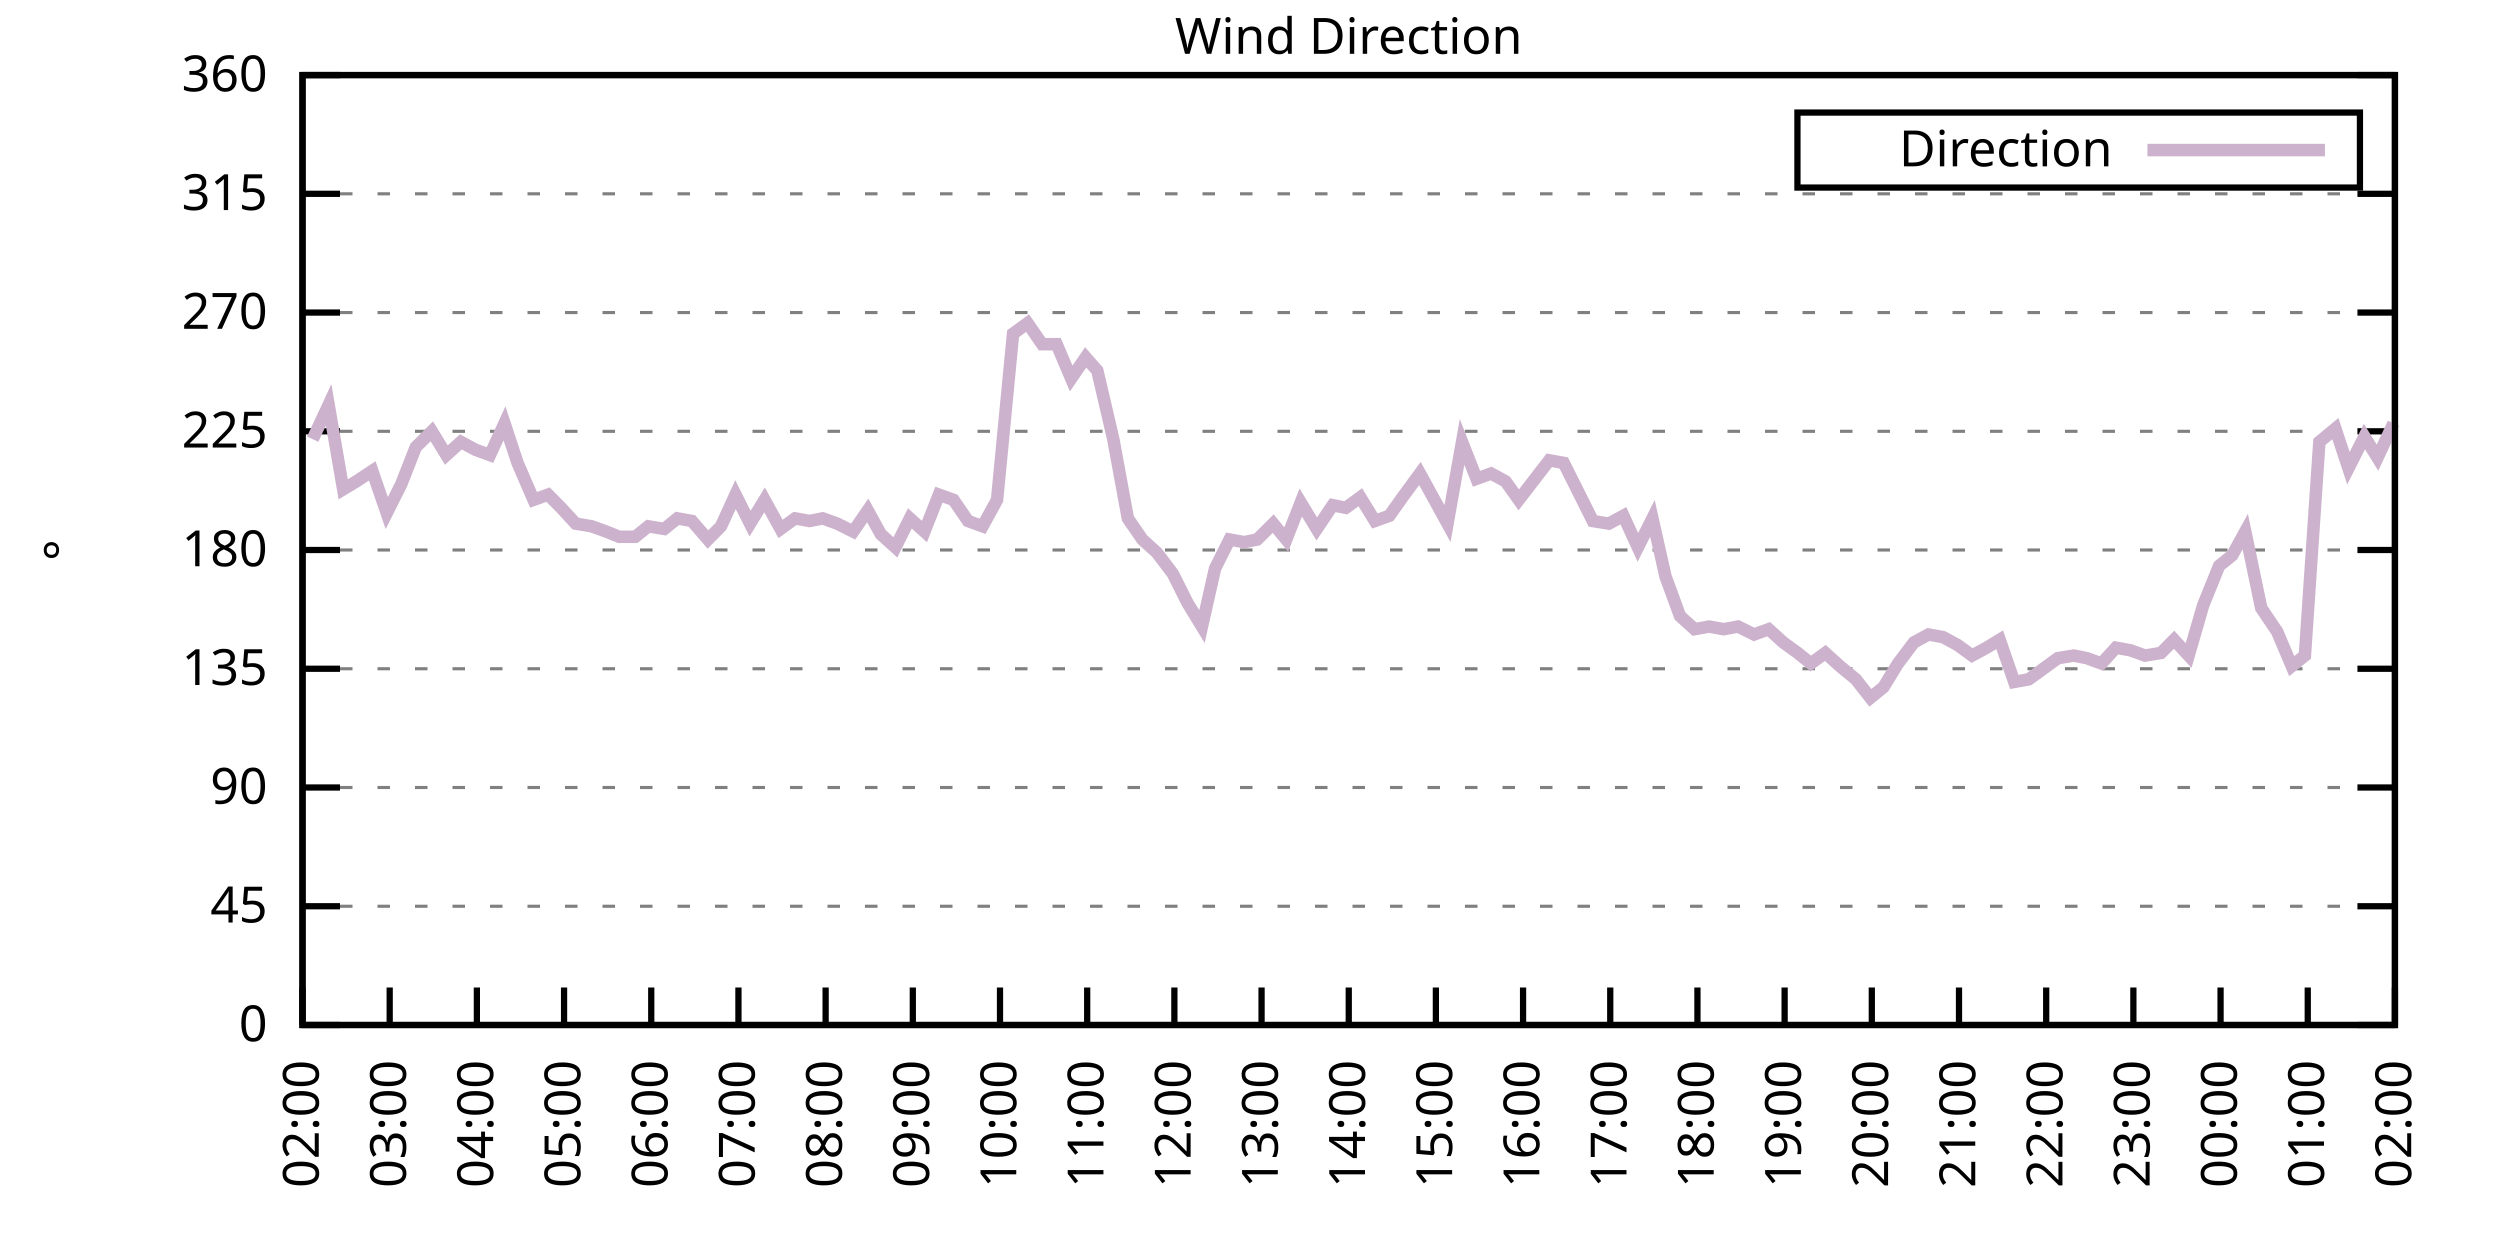
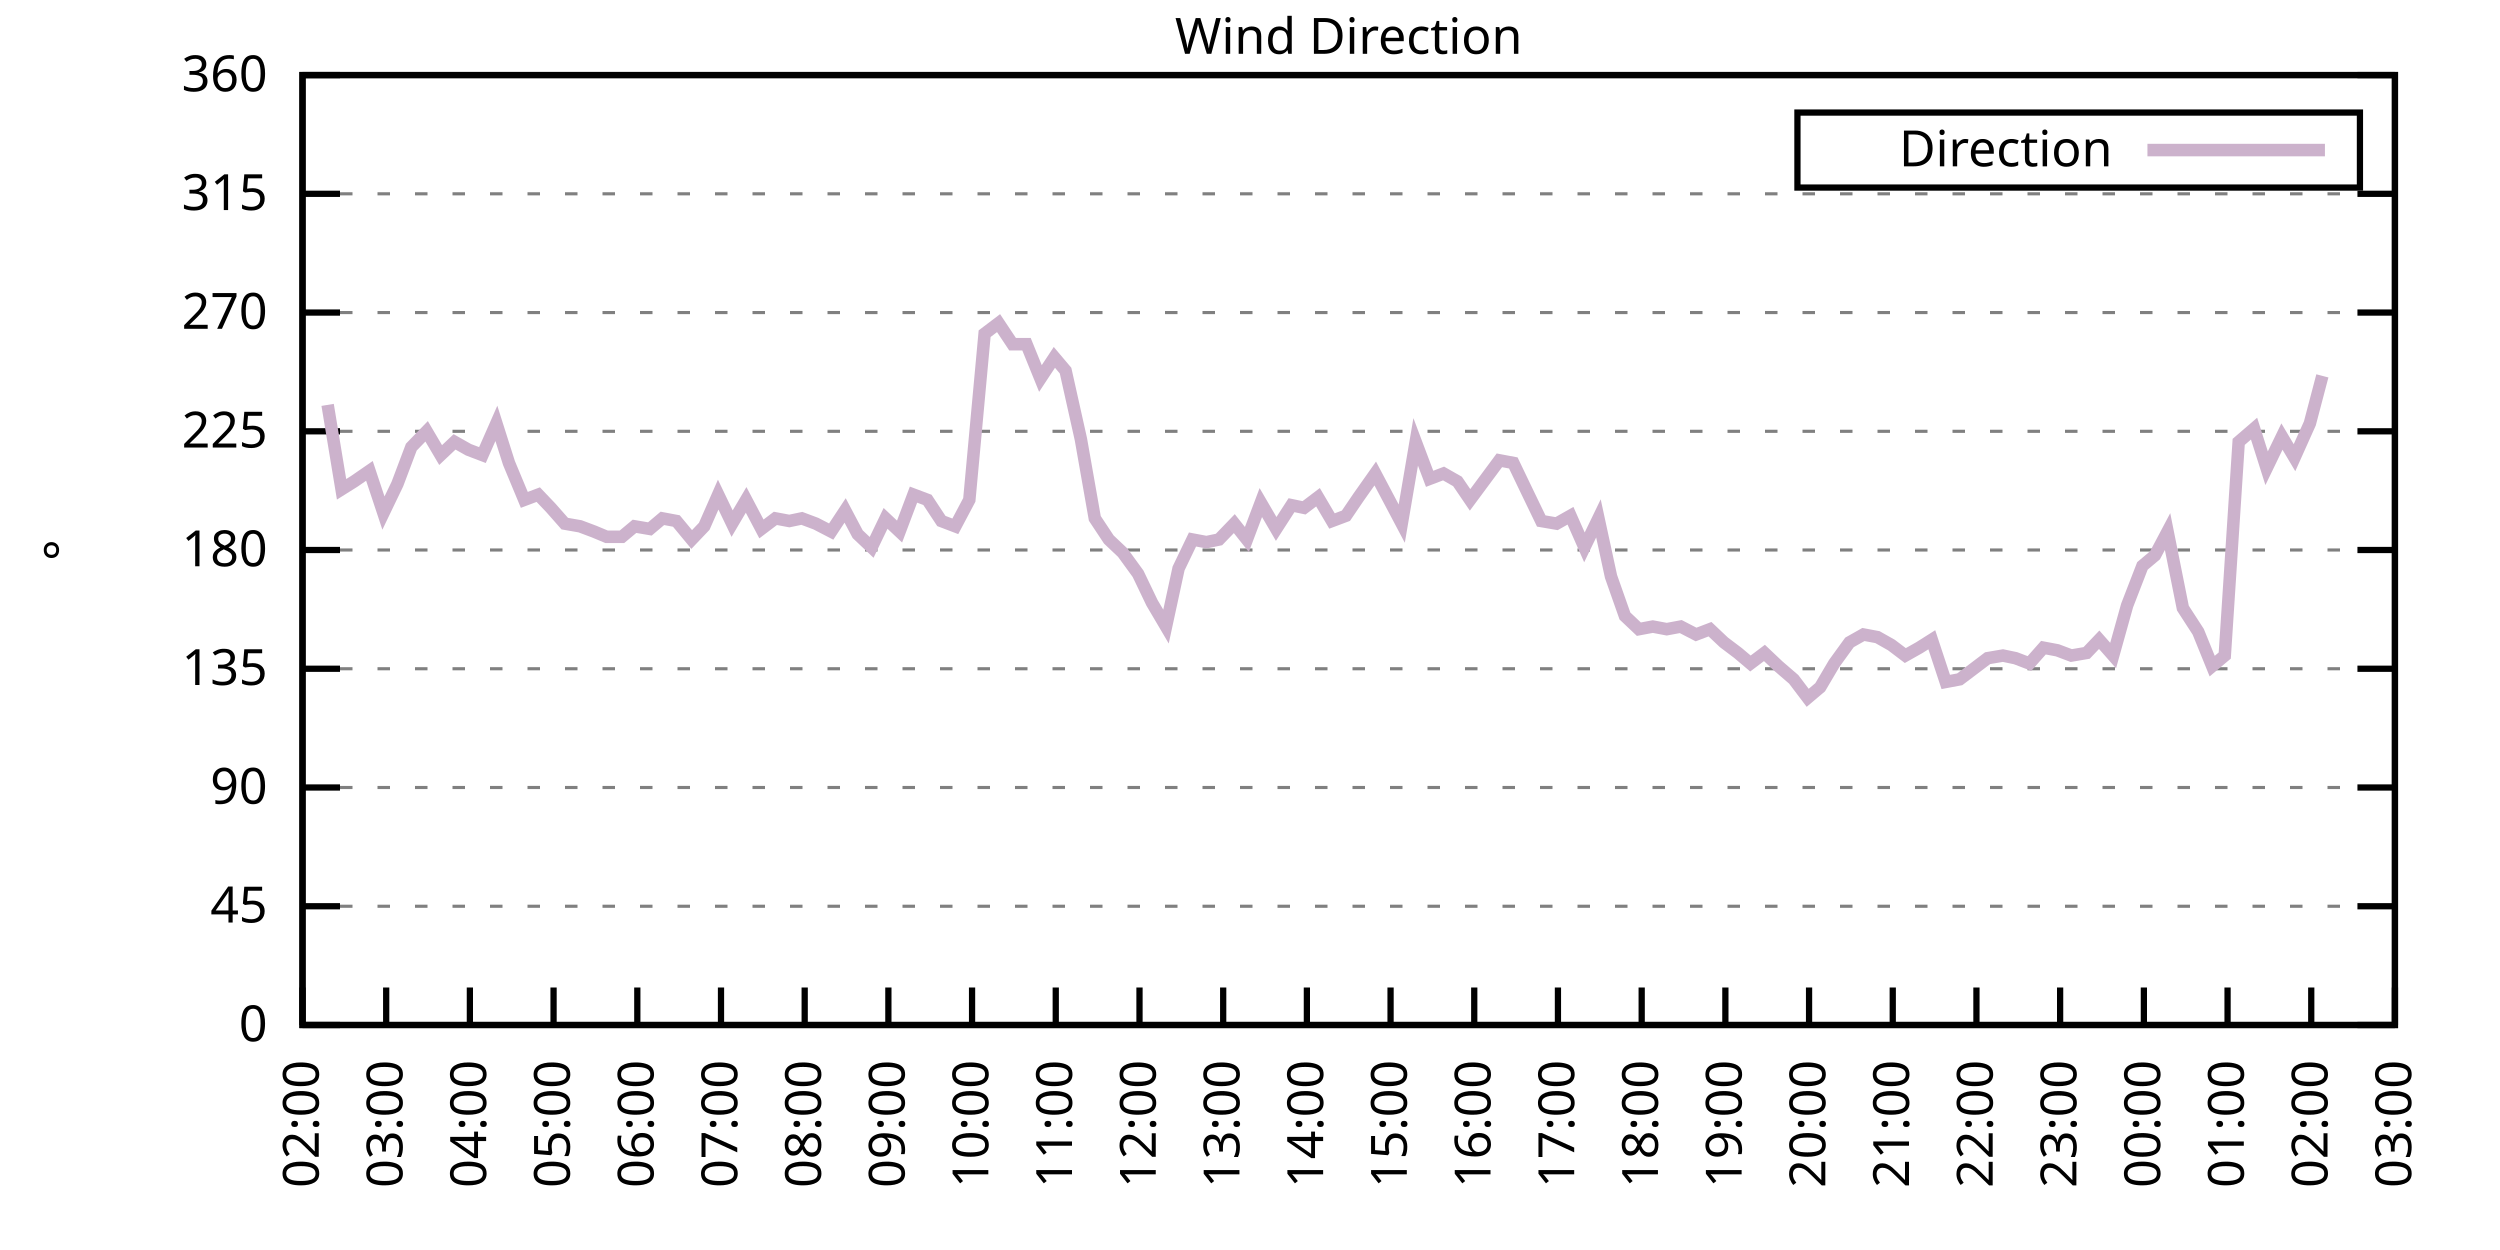
<svg xmlns="http://www.w3.org/2000/svg" xmlns:xlink="http://www.w3.org/1999/xlink" width="400" height="200" viewBox="0 0 400 200">
  <g id="gnuplot_canvas">
    <rect x="0" y="0" width="400" height="200" fill="none" />
    <defs>
      <circle id="gpDot" r="0.5" stroke-width="0.5" stroke="currentColor" />
      <path id="gpPt0" stroke-width="0.333" stroke="currentColor" d="M-1,0 h2 M0,-1 v2" />
      <path id="gpPt1" stroke-width="0.333" stroke="currentColor" d="M-1,-1 L1,1 M1,-1 L-1,1" />
      <path id="gpPt2" stroke-width="0.333" stroke="currentColor" d="M-1,0 L1,0 M0,-1 L0,1 M-1,-1 L1,1 M-1,1 L1,-1" />
      <rect id="gpPt3" stroke-width="0.333" stroke="currentColor" x="-1" y="-1" width="2" height="2" />
      <rect id="gpPt4" stroke-width="0.333" stroke="currentColor" fill="currentColor" x="-1" y="-1" width="2" height="2" />
      <circle id="gpPt5" stroke-width="0.333" stroke="currentColor" cx="0" cy="0" r="1" />
      <use xlink:href="#gpPt5" id="gpPt6" fill="currentColor" stroke="none" />
      <path id="gpPt7" stroke-width="0.333" stroke="currentColor" d="M0,-1.33 L-1.33,0.67 L1.33,0.67 z" />
      <use xlink:href="#gpPt7" id="gpPt8" fill="currentColor" stroke="none" />
      <use xlink:href="#gpPt7" id="gpPt9" stroke="currentColor" transform="rotate(180)" />
      <use xlink:href="#gpPt9" id="gpPt10" fill="currentColor" stroke="none" />
      <use xlink:href="#gpPt3" id="gpPt11" stroke="currentColor" transform="rotate(45)" />
      <use xlink:href="#gpPt11" id="gpPt12" fill="currentColor" stroke="none" />
      <path id="gpPt13" stroke-width="0.333" stroke="currentColor" d="M0,1.330 L1.265,0.411 L0.782,-1.067 L-0.782,-1.076 L-1.265,0.411 z" />
      <use xlink:href="#gpPt13" id="gpPt14" fill="currentColor" stroke="none" />
      <filter id="textbox" filterUnits="objectBoundingBox" x="0" y="0" height="1" width="1">
        <feFlood flood-color="white" flood-opacity="1" result="bgnd" />
        <feComposite in="SourceGraphic" in2="bgnd" operator="atop" />
      </filter>
      <filter id="greybox" filterUnits="objectBoundingBox" x="0" y="0" height="1" width="1">
        <feFlood flood-color="lightgrey" flood-opacity="1" result="grey" />
        <feComposite in="SourceGraphic" in2="grey" operator="atop" />
      </filter>
    </defs>
    <g fill="none" color="white" stroke="currentColor" stroke-width="1.00" stroke-linecap="butt" stroke-linejoin="miter">
</g>
    <g fill="none" color="black" stroke="currentColor" stroke-width="1.00" stroke-linecap="butt" stroke-linejoin="miter">
      <g stroke="none" shape-rendering="crispEdges">
        <polygon fill="rgb(255, 255, 255)" points="48.40,164.00 383.18,164.00 383.18,12.02 48.40,12.02 " />
      </g>
    </g>
    <g fill="none" color="black" stroke="currentColor" stroke-width="1.00" stroke-linecap="butt" stroke-linejoin="miter">
</g>
    <g fill="none" color="black" stroke="black" stroke-width="0.50" stroke-linecap="butt" stroke-linejoin="miter">
</g>
    <g fill="none" color="gray" stroke="currentColor" stroke-width="0.50" stroke-linecap="butt" stroke-linejoin="miter">
      <path stroke="gray" stroke-dasharray="2,4" class="gridline" d="M48.40,164.00 L383.19,164.00  " />
    </g>
    <g fill="none" color="gray" stroke="gray" stroke-width="1.00" stroke-linecap="butt" stroke-linejoin="miter">
</g>
    <g fill="none" color="black" stroke="currentColor" stroke-width="1.00" stroke-linecap="butt" stroke-linejoin="miter">
      <path stroke="black" d="M48.40,164.00 L54.40,164.00 M383.19,164.00 L377.19,164.00  " />
      <g transform="translate(42.80,166.60)" stroke="none" fill="black" font-family="Sans" font-size="8.00" text-anchor="end">
        <text>
          <tspan font-family="Sans"> 0</tspan>
        </text>
      </g>
    </g>
    <g fill="none" color="black" stroke="currentColor" stroke-width="1.00" stroke-linecap="butt" stroke-linejoin="miter">
</g>
    <g fill="none" color="black" stroke="black" stroke-width="0.50" stroke-linecap="butt" stroke-linejoin="miter">
</g>
    <g fill="none" color="gray" stroke="currentColor" stroke-width="0.50" stroke-linecap="butt" stroke-linejoin="miter">
      <path stroke="gray" stroke-dasharray="2,4" class="gridline" d="M48.40,145.00 L383.19,145.00  " />
    </g>
    <g fill="none" color="gray" stroke="gray" stroke-width="1.00" stroke-linecap="butt" stroke-linejoin="miter">
</g>
    <g fill="none" color="black" stroke="currentColor" stroke-width="1.00" stroke-linecap="butt" stroke-linejoin="miter">
      <path stroke="black" d="M48.40,145.00 L54.40,145.00 M383.19,145.00 L377.19,145.00  " />
      <g transform="translate(42.80,147.60)" stroke="none" fill="black" font-family="Sans" font-size="8.00" text-anchor="end">
        <text>
          <tspan font-family="Sans"> 45</tspan>
        </text>
      </g>
    </g>
    <g fill="none" color="black" stroke="currentColor" stroke-width="1.00" stroke-linecap="butt" stroke-linejoin="miter">
</g>
    <g fill="none" color="black" stroke="black" stroke-width="0.50" stroke-linecap="butt" stroke-linejoin="miter">
</g>
    <g fill="none" color="gray" stroke="currentColor" stroke-width="0.50" stroke-linecap="butt" stroke-linejoin="miter">
      <path stroke="gray" stroke-dasharray="2,4" class="gridline" d="M48.40,126.00 L383.19,126.00  " />
    </g>
    <g fill="none" color="gray" stroke="gray" stroke-width="1.00" stroke-linecap="butt" stroke-linejoin="miter">
</g>
    <g fill="none" color="black" stroke="currentColor" stroke-width="1.00" stroke-linecap="butt" stroke-linejoin="miter">
      <path stroke="black" d="M48.40,126.00 L54.40,126.00 M383.19,126.00 L377.19,126.00  " />
      <g transform="translate(42.80,128.60)" stroke="none" fill="black" font-family="Sans" font-size="8.00" text-anchor="end">
        <text>
          <tspan font-family="Sans"> 90</tspan>
        </text>
      </g>
    </g>
    <g fill="none" color="black" stroke="currentColor" stroke-width="1.00" stroke-linecap="butt" stroke-linejoin="miter">
</g>
    <g fill="none" color="black" stroke="black" stroke-width="0.50" stroke-linecap="butt" stroke-linejoin="miter">
</g>
    <g fill="none" color="gray" stroke="currentColor" stroke-width="0.50" stroke-linecap="butt" stroke-linejoin="miter">
      <path stroke="gray" stroke-dasharray="2,4" class="gridline" d="M48.40,107.00 L383.19,107.00  " />
    </g>
    <g fill="none" color="gray" stroke="gray" stroke-width="1.00" stroke-linecap="butt" stroke-linejoin="miter">
</g>
    <g fill="none" color="black" stroke="currentColor" stroke-width="1.00" stroke-linecap="butt" stroke-linejoin="miter">
      <path stroke="black" d="M48.40,107.00 L54.40,107.00 M383.19,107.00 L377.19,107.00  " />
      <g transform="translate(42.80,109.60)" stroke="none" fill="black" font-family="Sans" font-size="8.00" text-anchor="end">
        <text>
          <tspan font-family="Sans"> 135</tspan>
        </text>
      </g>
    </g>
    <g fill="none" color="black" stroke="currentColor" stroke-width="1.00" stroke-linecap="butt" stroke-linejoin="miter">
</g>
    <g fill="none" color="black" stroke="black" stroke-width="0.50" stroke-linecap="butt" stroke-linejoin="miter">
</g>
    <g fill="none" color="gray" stroke="currentColor" stroke-width="0.50" stroke-linecap="butt" stroke-linejoin="miter">
      <path stroke="gray" stroke-dasharray="2,4" class="gridline" d="M48.40,88.00 L383.19,88.00  " />
    </g>
    <g fill="none" color="gray" stroke="gray" stroke-width="1.00" stroke-linecap="butt" stroke-linejoin="miter">
</g>
    <g fill="none" color="black" stroke="currentColor" stroke-width="1.00" stroke-linecap="butt" stroke-linejoin="miter">
      <path stroke="black" d="M48.40,88.00 L54.40,88.00 M383.19,88.00 L377.19,88.00  " />
      <g transform="translate(42.80,90.60)" stroke="none" fill="black" font-family="Sans" font-size="8.00" text-anchor="end">
        <text>
          <tspan font-family="Sans"> 180</tspan>
        </text>
      </g>
    </g>
    <g fill="none" color="black" stroke="currentColor" stroke-width="1.00" stroke-linecap="butt" stroke-linejoin="miter">
</g>
    <g fill="none" color="black" stroke="black" stroke-width="0.50" stroke-linecap="butt" stroke-linejoin="miter">
</g>
    <g fill="none" color="gray" stroke="currentColor" stroke-width="0.50" stroke-linecap="butt" stroke-linejoin="miter">
      <path stroke="gray" stroke-dasharray="2,4" class="gridline" d="M48.40,69.01 L383.19,69.01  " />
    </g>
    <g fill="none" color="gray" stroke="gray" stroke-width="1.00" stroke-linecap="butt" stroke-linejoin="miter">
</g>
    <g fill="none" color="black" stroke="currentColor" stroke-width="1.00" stroke-linecap="butt" stroke-linejoin="miter">
      <path stroke="black" d="M48.40,69.01 L54.40,69.01 M383.19,69.01 L377.19,69.01  " />
      <g transform="translate(42.80,71.61)" stroke="none" fill="black" font-family="Sans" font-size="8.00" text-anchor="end">
        <text>
          <tspan font-family="Sans"> 225</tspan>
        </text>
      </g>
    </g>
    <g fill="none" color="black" stroke="currentColor" stroke-width="1.00" stroke-linecap="butt" stroke-linejoin="miter">
</g>
    <g fill="none" color="black" stroke="black" stroke-width="0.50" stroke-linecap="butt" stroke-linejoin="miter">
</g>
    <g fill="none" color="gray" stroke="currentColor" stroke-width="0.50" stroke-linecap="butt" stroke-linejoin="miter">
      <path stroke="gray" stroke-dasharray="2,4" class="gridline" d="M48.40,50.01 L383.19,50.01  " />
    </g>
    <g fill="none" color="gray" stroke="gray" stroke-width="1.00" stroke-linecap="butt" stroke-linejoin="miter">
</g>
    <g fill="none" color="black" stroke="currentColor" stroke-width="1.00" stroke-linecap="butt" stroke-linejoin="miter">
      <path stroke="black" d="M48.40,50.01 L54.40,50.01 M383.19,50.01 L377.19,50.01  " />
      <g transform="translate(42.80,52.61)" stroke="none" fill="black" font-family="Sans" font-size="8.00" text-anchor="end">
        <text>
          <tspan font-family="Sans"> 270</tspan>
        </text>
      </g>
    </g>
    <g fill="none" color="black" stroke="currentColor" stroke-width="1.00" stroke-linecap="butt" stroke-linejoin="miter">
</g>
    <g fill="none" color="black" stroke="black" stroke-width="0.50" stroke-linecap="butt" stroke-linejoin="miter">
</g>
    <g fill="none" color="gray" stroke="currentColor" stroke-width="0.50" stroke-linecap="butt" stroke-linejoin="miter">
      <path stroke="gray" stroke-dasharray="2,4" class="gridline" d="M48.40,31.01 L383.19,31.01  " />
    </g>
    <g fill="none" color="gray" stroke="gray" stroke-width="1.00" stroke-linecap="butt" stroke-linejoin="miter">
</g>
    <g fill="none" color="black" stroke="currentColor" stroke-width="1.00" stroke-linecap="butt" stroke-linejoin="miter">
      <path stroke="black" d="M48.40,31.01 L54.40,31.01 M383.19,31.01 L377.19,31.01  " />
      <g transform="translate(42.80,33.61)" stroke="none" fill="black" font-family="Sans" font-size="8.00" text-anchor="end">
        <text>
          <tspan font-family="Sans"> 315</tspan>
        </text>
      </g>
    </g>
    <g fill="none" color="black" stroke="currentColor" stroke-width="1.00" stroke-linecap="butt" stroke-linejoin="miter">
</g>
    <g fill="none" color="black" stroke="black" stroke-width="0.50" stroke-linecap="butt" stroke-linejoin="miter">
</g>
    <g fill="none" color="gray" stroke="currentColor" stroke-width="0.50" stroke-linecap="butt" stroke-linejoin="miter">
      <path stroke="gray" stroke-dasharray="2,4" class="gridline" d="M48.40,12.01 L383.19,12.01  " />
    </g>
    <g fill="none" color="gray" stroke="gray" stroke-width="1.00" stroke-linecap="butt" stroke-linejoin="miter">
</g>
    <g fill="none" color="black" stroke="currentColor" stroke-width="1.00" stroke-linecap="butt" stroke-linejoin="miter">
      <path stroke="black" d="M48.40,12.01 L54.40,12.01 M383.19,12.01 L377.19,12.01  " />
      <g transform="translate(42.80,14.61)" stroke="none" fill="black" font-family="Sans" font-size="8.00" text-anchor="end">
        <text>
          <tspan font-family="Sans"> 360</tspan>
        </text>
      </g>
    </g>
    <g fill="none" color="black" stroke="currentColor" stroke-width="1.00" stroke-linecap="butt" stroke-linejoin="miter">
      <path stroke="black" d="M48.40,164.00 L48.40,158.00  " />
      <g transform="translate(51.00,169.60) rotate(270.00)" stroke="none" fill="black" font-family="Sans" font-size="8.00" text-anchor="end">
        <text>
          <tspan font-family="Sans">02:00</tspan>
        </text>
      </g>
    </g>
    <g fill="none" color="black" stroke="currentColor" stroke-width="1.00" stroke-linecap="butt" stroke-linejoin="miter">
-       <path stroke="black" d="M62.35,164.00 L62.35,158.00  " />
-       <g transform="translate(64.95,169.60) rotate(270.00)" stroke="none" fill="black" font-family="Sans" font-size="8.00" text-anchor="end">
+       <path stroke="black" d="M61.79,164.00 L61.79,158.00  " />
+       <g transform="translate(64.39,169.60) rotate(270.00)" stroke="none" fill="black" font-family="Sans" font-size="8.00" text-anchor="end">
        <text>
          <tspan font-family="Sans">03:00</tspan>
        </text>
      </g>
    </g>
    <g fill="none" color="black" stroke="currentColor" stroke-width="1.00" stroke-linecap="butt" stroke-linejoin="miter">
-       <path stroke="black" d="M76.30,164.00 L76.30,158.00  " />
-       <g transform="translate(78.90,169.60) rotate(270.00)" stroke="none" fill="black" font-family="Sans" font-size="8.00" text-anchor="end">
+       <path stroke="black" d="M75.18,164.00 L75.18,158.00  " />
+       <g transform="translate(77.78,169.60) rotate(270.00)" stroke="none" fill="black" font-family="Sans" font-size="8.00" text-anchor="end">
        <text>
          <tspan font-family="Sans">04:00</tspan>
        </text>
      </g>
    </g>
    <g fill="none" color="black" stroke="currentColor" stroke-width="1.00" stroke-linecap="butt" stroke-linejoin="miter">
-       <path stroke="black" d="M90.25,164.00 L90.25,158.00  " />
-       <g transform="translate(92.85,169.60) rotate(270.00)" stroke="none" fill="black" font-family="Sans" font-size="8.00" text-anchor="end">
+       <path stroke="black" d="M88.57,164.00 L88.57,158.00  " />
+       <g transform="translate(91.17,169.60) rotate(270.00)" stroke="none" fill="black" font-family="Sans" font-size="8.00" text-anchor="end">
        <text>
          <tspan font-family="Sans">05:00</tspan>
        </text>
      </g>
    </g>
    <g fill="none" color="black" stroke="currentColor" stroke-width="1.00" stroke-linecap="butt" stroke-linejoin="miter">
-       <path stroke="black" d="M104.20,164.00 L104.20,158.00  " />
-       <g transform="translate(106.80,169.60) rotate(270.00)" stroke="none" fill="black" font-family="Sans" font-size="8.00" text-anchor="end">
+       <path stroke="black" d="M101.97,164.00 L101.97,158.00  " />
+       <g transform="translate(104.57,169.60) rotate(270.00)" stroke="none" fill="black" font-family="Sans" font-size="8.00" text-anchor="end">
        <text>
          <tspan font-family="Sans">06:00</tspan>
        </text>
      </g>
    </g>
    <g fill="none" color="black" stroke="currentColor" stroke-width="1.00" stroke-linecap="butt" stroke-linejoin="miter">
-       <path stroke="black" d="M118.15,164.00 L118.15,158.00  " />
-       <g transform="translate(120.75,169.60) rotate(270.00)" stroke="none" fill="black" font-family="Sans" font-size="8.00" text-anchor="end">
+       <path stroke="black" d="M115.36,164.00 L115.36,158.00  " />
+       <g transform="translate(117.96,169.60) rotate(270.00)" stroke="none" fill="black" font-family="Sans" font-size="8.00" text-anchor="end">
        <text>
          <tspan font-family="Sans">07:00</tspan>
        </text>
      </g>
    </g>
    <g fill="none" color="black" stroke="currentColor" stroke-width="1.00" stroke-linecap="butt" stroke-linejoin="miter">
-       <path stroke="black" d="M132.10,164.00 L132.10,158.00  " />
-       <g transform="translate(134.70,169.60) rotate(270.00)" stroke="none" fill="black" font-family="Sans" font-size="8.00" text-anchor="end">
+       <path stroke="black" d="M128.75,164.00 L128.75,158.00  " />
+       <g transform="translate(131.35,169.60) rotate(270.00)" stroke="none" fill="black" font-family="Sans" font-size="8.00" text-anchor="end">
        <text>
          <tspan font-family="Sans">08:00</tspan>
        </text>
      </g>
    </g>
    <g fill="none" color="black" stroke="currentColor" stroke-width="1.00" stroke-linecap="butt" stroke-linejoin="miter">
-       <path stroke="black" d="M146.05,164.00 L146.05,158.00  " />
-       <g transform="translate(148.65,169.60) rotate(270.00)" stroke="none" fill="black" font-family="Sans" font-size="8.00" text-anchor="end">
+       <path stroke="black" d="M142.14,164.00 L142.14,158.00  " />
+       <g transform="translate(144.74,169.60) rotate(270.00)" stroke="none" fill="black" font-family="Sans" font-size="8.00" text-anchor="end">
        <text>
          <tspan font-family="Sans">09:00</tspan>
        </text>
      </g>
    </g>
    <g fill="none" color="black" stroke="currentColor" stroke-width="1.00" stroke-linecap="butt" stroke-linejoin="miter">
-       <path stroke="black" d="M160.00,164.00 L160.00,158.00  " />
-       <g transform="translate(162.60,169.60) rotate(270.00)" stroke="none" fill="black" font-family="Sans" font-size="8.00" text-anchor="end">
+       <path stroke="black" d="M155.53,164.00 L155.53,158.00  " />
+       <g transform="translate(158.13,169.60) rotate(270.00)" stroke="none" fill="black" font-family="Sans" font-size="8.00" text-anchor="end">
        <text>
          <tspan font-family="Sans">10:00</tspan>
        </text>
      </g>
    </g>
    <g fill="none" color="black" stroke="currentColor" stroke-width="1.00" stroke-linecap="butt" stroke-linejoin="miter">
-       <path stroke="black" d="M173.95,164.00 L173.95,158.00  " />
-       <g transform="translate(176.55,169.60) rotate(270.00)" stroke="none" fill="black" font-family="Sans" font-size="8.00" text-anchor="end">
+       <path stroke="black" d="M168.92,164.00 L168.92,158.00  " />
+       <g transform="translate(171.52,169.60) rotate(270.00)" stroke="none" fill="black" font-family="Sans" font-size="8.00" text-anchor="end">
        <text>
          <tspan font-family="Sans">11:00</tspan>
        </text>
      </g>
    </g>
    <g fill="none" color="black" stroke="currentColor" stroke-width="1.00" stroke-linecap="butt" stroke-linejoin="miter">
-       <path stroke="black" d="M187.90,164.00 L187.90,158.00  " />
-       <g transform="translate(190.50,169.60) rotate(270.00)" stroke="none" fill="black" font-family="Sans" font-size="8.00" text-anchor="end">
+       <path stroke="black" d="M182.32,164.00 L182.32,158.00  " />
+       <g transform="translate(184.92,169.60) rotate(270.00)" stroke="none" fill="black" font-family="Sans" font-size="8.00" text-anchor="end">
        <text>
          <tspan font-family="Sans">12:00</tspan>
        </text>
      </g>
    </g>
    <g fill="none" color="black" stroke="currentColor" stroke-width="1.00" stroke-linecap="butt" stroke-linejoin="miter">
-       <path stroke="black" d="M201.85,164.00 L201.85,158.00  " />
-       <g transform="translate(204.45,169.60) rotate(270.00)" stroke="none" fill="black" font-family="Sans" font-size="8.00" text-anchor="end">
+       <path stroke="black" d="M195.71,164.00 L195.71,158.00  " />
+       <g transform="translate(198.31,169.60) rotate(270.00)" stroke="none" fill="black" font-family="Sans" font-size="8.00" text-anchor="end">
        <text>
          <tspan font-family="Sans">13:00</tspan>
        </text>
      </g>
    </g>
    <g fill="none" color="black" stroke="currentColor" stroke-width="1.00" stroke-linecap="butt" stroke-linejoin="miter">
-       <path stroke="black" d="M215.80,164.00 L215.80,158.00  " />
-       <g transform="translate(218.40,169.60) rotate(270.00)" stroke="none" fill="black" font-family="Sans" font-size="8.00" text-anchor="end">
+       <path stroke="black" d="M209.10,164.00 L209.10,158.00  " />
+       <g transform="translate(211.70,169.60) rotate(270.00)" stroke="none" fill="black" font-family="Sans" font-size="8.00" text-anchor="end">
        <text>
          <tspan font-family="Sans">14:00</tspan>
        </text>
      </g>
    </g>
    <g fill="none" color="black" stroke="currentColor" stroke-width="1.00" stroke-linecap="butt" stroke-linejoin="miter">
-       <path stroke="black" d="M229.74,164.00 L229.74,158.00  " />
-       <g transform="translate(232.34,169.60) rotate(270.00)" stroke="none" fill="black" font-family="Sans" font-size="8.00" text-anchor="end">
+       <path stroke="black" d="M222.49,164.00 L222.49,158.00  " />
+       <g transform="translate(225.09,169.60) rotate(270.00)" stroke="none" fill="black" font-family="Sans" font-size="8.00" text-anchor="end">
        <text>
          <tspan font-family="Sans">15:00</tspan>
        </text>
      </g>
    </g>
    <g fill="none" color="black" stroke="currentColor" stroke-width="1.00" stroke-linecap="butt" stroke-linejoin="miter">
-       <path stroke="black" d="M243.69,164.00 L243.69,158.00  " />
-       <g transform="translate(246.29,169.60) rotate(270.00)" stroke="none" fill="black" font-family="Sans" font-size="8.00" text-anchor="end">
+       <path stroke="black" d="M235.88,164.00 L235.88,158.00  " />
+       <g transform="translate(238.48,169.60) rotate(270.00)" stroke="none" fill="black" font-family="Sans" font-size="8.00" text-anchor="end">
        <text>
          <tspan font-family="Sans">16:00</tspan>
        </text>
      </g>
    </g>
    <g fill="none" color="black" stroke="currentColor" stroke-width="1.00" stroke-linecap="butt" stroke-linejoin="miter">
-       <path stroke="black" d="M257.64,164.00 L257.64,158.00  " />
-       <g transform="translate(260.24,169.60) rotate(270.00)" stroke="none" fill="black" font-family="Sans" font-size="8.00" text-anchor="end">
+       <path stroke="black" d="M249.27,164.00 L249.27,158.00  " />
+       <g transform="translate(251.87,169.60) rotate(270.00)" stroke="none" fill="black" font-family="Sans" font-size="8.00" text-anchor="end">
        <text>
          <tspan font-family="Sans">17:00</tspan>
        </text>
      </g>
    </g>
    <g fill="none" color="black" stroke="currentColor" stroke-width="1.00" stroke-linecap="butt" stroke-linejoin="miter">
-       <path stroke="black" d="M271.59,164.00 L271.59,158.00  " />
-       <g transform="translate(274.19,169.60) rotate(270.00)" stroke="none" fill="black" font-family="Sans" font-size="8.00" text-anchor="end">
+       <path stroke="black" d="M262.67,164.00 L262.67,158.00  " />
+       <g transform="translate(265.27,169.60) rotate(270.00)" stroke="none" fill="black" font-family="Sans" font-size="8.00" text-anchor="end">
        <text>
          <tspan font-family="Sans">18:00</tspan>
        </text>
      </g>
    </g>
    <g fill="none" color="black" stroke="currentColor" stroke-width="1.00" stroke-linecap="butt" stroke-linejoin="miter">
-       <path stroke="black" d="M285.54,164.00 L285.54,158.00  " />
-       <g transform="translate(288.14,169.60) rotate(270.00)" stroke="none" fill="black" font-family="Sans" font-size="8.00" text-anchor="end">
+       <path stroke="black" d="M276.06,164.00 L276.06,158.00  " />
+       <g transform="translate(278.66,169.60) rotate(270.00)" stroke="none" fill="black" font-family="Sans" font-size="8.00" text-anchor="end">
        <text>
          <tspan font-family="Sans">19:00</tspan>
        </text>
      </g>
    </g>
    <g fill="none" color="black" stroke="currentColor" stroke-width="1.00" stroke-linecap="butt" stroke-linejoin="miter">
-       <path stroke="black" d="M299.49,164.00 L299.49,158.00  " />
-       <g transform="translate(302.09,169.60) rotate(270.00)" stroke="none" fill="black" font-family="Sans" font-size="8.00" text-anchor="end">
+       <path stroke="black" d="M289.45,164.00 L289.45,158.00  " />
+       <g transform="translate(292.05,169.60) rotate(270.00)" stroke="none" fill="black" font-family="Sans" font-size="8.00" text-anchor="end">
        <text>
          <tspan font-family="Sans">20:00</tspan>
        </text>
      </g>
    </g>
    <g fill="none" color="black" stroke="currentColor" stroke-width="1.00" stroke-linecap="butt" stroke-linejoin="miter">
-       <path stroke="black" d="M313.44,164.00 L313.44,158.00  " />
-       <g transform="translate(316.04,169.60) rotate(270.00)" stroke="none" fill="black" font-family="Sans" font-size="8.00" text-anchor="end">
+       <path stroke="black" d="M302.84,164.00 L302.84,158.00  " />
+       <g transform="translate(305.44,169.60) rotate(270.00)" stroke="none" fill="black" font-family="Sans" font-size="8.00" text-anchor="end">
        <text>
          <tspan font-family="Sans">21:00</tspan>
        </text>
      </g>
    </g>
    <g fill="none" color="black" stroke="currentColor" stroke-width="1.00" stroke-linecap="butt" stroke-linejoin="miter">
-       <path stroke="black" d="M327.39,164.00 L327.39,158.00  " />
-       <g transform="translate(329.99,169.60) rotate(270.00)" stroke="none" fill="black" font-family="Sans" font-size="8.00" text-anchor="end">
+       <path stroke="black" d="M316.23,164.00 L316.23,158.00  " />
+       <g transform="translate(318.83,169.60) rotate(270.00)" stroke="none" fill="black" font-family="Sans" font-size="8.00" text-anchor="end">
        <text>
          <tspan font-family="Sans">22:00</tspan>
        </text>
      </g>
    </g>
    <g fill="none" color="black" stroke="currentColor" stroke-width="1.00" stroke-linecap="butt" stroke-linejoin="miter">
-       <path stroke="black" d="M341.34,164.00 L341.34,158.00  " />
-       <g transform="translate(343.94,169.60) rotate(270.00)" stroke="none" fill="black" font-family="Sans" font-size="8.00" text-anchor="end">
+       <path stroke="black" d="M329.62,164.00 L329.62,158.00  " />
+       <g transform="translate(332.22,169.60) rotate(270.00)" stroke="none" fill="black" font-family="Sans" font-size="8.00" text-anchor="end">
        <text>
          <tspan font-family="Sans">23:00</tspan>
        </text>
      </g>
    </g>
    <g fill="none" color="black" stroke="currentColor" stroke-width="1.00" stroke-linecap="butt" stroke-linejoin="miter">
-       <path stroke="black" d="M355.29,164.00 L355.29,158.00  " />
-       <g transform="translate(357.89,169.60) rotate(270.00)" stroke="none" fill="black" font-family="Sans" font-size="8.00" text-anchor="end">
+       <path stroke="black" d="M343.02,164.00 L343.02,158.00  " />
+       <g transform="translate(345.62,169.60) rotate(270.00)" stroke="none" fill="black" font-family="Sans" font-size="8.00" text-anchor="end">
        <text>
          <tspan font-family="Sans">00:00</tspan>
        </text>
      </g>
    </g>
    <g fill="none" color="black" stroke="currentColor" stroke-width="1.00" stroke-linecap="butt" stroke-linejoin="miter">
-       <path stroke="black" d="M369.24,164.00 L369.24,158.00  " />
-       <g transform="translate(371.84,169.60) rotate(270.00)" stroke="none" fill="black" font-family="Sans" font-size="8.00" text-anchor="end">
+       <path stroke="black" d="M356.41,164.00 L356.41,158.00  " />
+       <g transform="translate(359.01,169.60) rotate(270.00)" stroke="none" fill="black" font-family="Sans" font-size="8.00" text-anchor="end">
        <text>
          <tspan font-family="Sans">01:00</tspan>
+         </text>
+       </g>
+     </g>
+     <g fill="none" color="black" stroke="currentColor" stroke-width="1.00" stroke-linecap="butt" stroke-linejoin="miter">
+       <path stroke="black" d="M369.80,164.00 L369.80,158.00  " />
+       <g transform="translate(372.40,169.60) rotate(270.00)" stroke="none" fill="black" font-family="Sans" font-size="8.00" text-anchor="end">
+         <text>
+           <tspan font-family="Sans">02:00</tspan>
        </text>
      </g>
    </g>
    <g fill="none" color="black" stroke="currentColor" stroke-width="1.00" stroke-linecap="butt" stroke-linejoin="miter">
      <path stroke="black" d="M383.19,164.00 L383.19,158.00  " />
      <g transform="translate(385.79,169.60) rotate(270.00)" stroke="none" fill="black" font-family="Sans" font-size="8.00" text-anchor="end">
        <text>
-           <tspan font-family="Sans">02:00</tspan>
+           <tspan font-family="Sans">03:00</tspan>
        </text>
      </g>
    </g>
    <g fill="none" color="black" stroke="currentColor" stroke-width="1.00" stroke-linecap="butt" stroke-linejoin="miter">
</g>
    <g fill="none" color="black" stroke="currentColor" stroke-width="1.00" stroke-linecap="butt" stroke-linejoin="miter">
      <path stroke="black" d="M48.40,12.01 L48.40,164.00 L383.19,164.00 L383.19,12.01 L48.40,12.01 Z  " />
    </g>
    <g fill="none" color="black" stroke="currentColor" stroke-width="1.00" stroke-linecap="butt" stroke-linejoin="miter">
</g>
    <g fill="none" color="black" stroke="currentColor" stroke-width="1.00" stroke-linecap="butt" stroke-linejoin="miter">
      <path stroke="black" d="M287.59,30.01 L287.59,18.01 L377.59,18.01 L377.59,30.01 L287.59,30.01 Z  " />
    </g>
    <g id="Wind_direction_plot_1">
      <g fill="none" color="white" stroke="black" stroke-width="2.00" stroke-linecap="butt" stroke-linejoin="miter">
</g>
      <g fill="none" color="black" stroke="currentColor" stroke-width="2.00" stroke-linecap="butt" stroke-linejoin="miter">
        <g transform="translate(337.99,26.61)" stroke="none" fill="black" font-family="Sans" font-size="8.00" text-anchor="end">
          <text>
            <tspan font-family="Sans">Direction</tspan>
          </text>
        </g>
      </g>
      <g fill="none" color="black" stroke="currentColor" stroke-width="2.00" stroke-linecap="butt" stroke-linejoin="miter">
-         <path stroke="rgb(204, 178, 204)" d="M343.59,24.01 L371.99,24.01 M50.03,70.27 L52.58,64.78 L54.91,78.29 L57.00,77.03 L59.56,75.34 L61.88,82.09   L64.21,77.45 L66.53,71.54 L69.09,69.01 L71.42,72.81 L73.74,70.70 L76.07,71.96 L78.39,72.81 L80.72,67.74   L82.81,74.07 L85.37,79.98 L87.69,79.14 L89.78,81.25 L92.11,83.78 L94.67,84.21 L96.99,85.05 L99.08,85.89   L101.64,85.89 L103.73,84.21 L106.29,84.63 L108.38,82.94 L110.71,83.36 L113.27,86.32 L115.36,84.21 L117.68,79.14   L120.01,83.78 L122.33,79.98 L124.89,84.63 L127.22,82.94 L129.54,83.36 L131.63,82.94 L133.96,83.78 L136.51,85.05   L138.84,81.67 L140.93,85.47 L143.26,87.58 L145.58,82.94 L147.91,85.05 L150.23,79.14 L152.56,79.98 L154.88,83.36   L157.21,84.21 L159.53,79.98 L162.09,53.39 L164.41,51.70 L166.74,55.07 L169.06,55.07 L171.39,60.56 L173.71,57.18   L175.57,59.30 L178.13,70.27 L180.46,82.94 L182.78,86.32 L185.11,88.43 L187.66,91.80 L189.99,96.45 L192.31,100.25   L194.41,90.96 L196.73,86.32 L199.06,86.74 L201.15,86.32 L203.71,83.78 L205.80,86.32 L208.12,80.41 L210.68,84.63   L213.24,80.83 L215.33,81.25 L217.65,79.56 L219.98,83.36 L222.30,82.52 L224.40,79.56 L227.19,75.76 L229.51,79.98   L231.60,83.78 L233.93,70.70 L236.25,76.61 L238.58,75.76 L240.90,77.03 L243.00,79.98 L247.88,73.65 L250.20,74.07   L252.53,78.72 L254.85,83.36 L257.41,83.78 L259.74,82.52 L262.06,87.58 L264.39,82.94 L266.48,92.23 L268.80,98.56   L271.13,100.67 L273.45,100.25 L275.78,100.67 L278.10,100.25 L280.66,101.52 L282.99,100.67 L285.31,102.78 L287.64,104.47   L289.73,106.16 L292.05,104.47 L294.38,106.58 L296.94,108.69 L299.26,111.65 L301.35,109.96 L303.68,106.16 L306.23,102.78   L308.56,101.52 L310.88,101.94 L313.21,103.20 L315.53,104.89 L317.86,103.63 L319.95,102.36 L322.28,109.11 L324.60,108.69   L326.93,107.00 L329.25,105.31 L331.81,104.89 L333.90,105.31 L336.23,106.16 L338.55,103.63 L340.88,104.05 L343.20,104.89   L345.76,104.47 L347.85,102.36 L350.18,104.89 L352.50,96.87 L355.06,90.54 L357.15,88.85 L359.24,85.05 L361.80,97.29   L364.36,101.09 L366.68,106.58 L368.78,104.89 L371.10,70.70 L373.66,68.58 L375.75,74.92 L378.31,69.85 L380.40,73.23   L382.96,67.74  " />
+         <path stroke="rgb(204, 178, 204)" d="M343.59,24.01 L371.99,24.01 M52.42,64.78 L54.65,78.29 L56.66,77.03 L59.11,75.34 L61.35,82.09 L63.58,77.45   L65.81,71.54 L68.26,69.01 L70.50,72.81 L72.73,70.70 L74.96,71.96 L77.19,72.81 L79.42,67.74 L81.43,74.07   L83.89,79.98 L86.12,79.14 L88.13,81.25 L90.36,83.78 L92.82,84.21 L95.05,85.05 L97.06,85.89 L99.51,85.89   L101.52,84.21 L103.98,84.63 L105.98,82.94 L108.22,83.36 L110.67,86.32 L112.68,84.21 L114.91,79.14 L117.14,83.78   L119.38,79.98 L121.83,84.63 L124.06,82.94 L126.29,83.36 L128.30,82.94 L130.54,83.78 L132.99,85.05 L135.22,81.67   L137.23,85.47 L139.46,87.58 L141.69,82.94 L143.93,85.05 L146.16,79.14 L148.39,79.98 L150.62,83.36 L152.85,84.21   L155.09,79.98 L157.54,53.39 L159.77,51.70 L162.01,55.07 L164.24,55.07 L166.47,60.56 L168.70,57.18 L170.49,59.30   L172.94,70.27 L175.17,82.94 L177.41,86.32 L179.64,88.43 L182.09,91.80 L184.32,96.45 L186.56,100.25 L188.57,90.96   L190.80,86.32 L193.03,86.74 L195.04,86.32 L197.49,83.78 L199.50,86.32 L201.73,80.41 L204.19,84.63 L206.64,80.83   L208.65,81.25 L210.88,79.56 L213.12,83.36 L215.35,82.52 L217.36,79.56 L220.04,75.76 L222.27,79.98 L224.28,83.78   L226.51,70.70 L228.74,76.61 L230.97,75.76 L233.20,77.03 L235.21,79.98 L239.90,73.65 L242.13,74.07 L244.36,78.72   L246.60,83.36 L249.05,83.78 L251.28,82.52 L253.51,87.58 L255.75,82.94 L257.76,92.23 L259.99,98.56 L262.22,100.67   L264.45,100.25 L266.68,100.67 L268.92,100.25 L271.37,101.52 L273.60,100.67 L275.83,102.78 L278.07,104.47 L280.07,106.16   L282.31,104.47 L284.54,106.58 L286.99,108.69 L289.23,111.65 L291.23,109.96 L293.47,106.16 L295.92,102.78 L298.15,101.52   L300.39,101.94 L302.62,103.20 L304.85,104.89 L307.08,103.63 L309.09,102.36 L311.32,109.11 L313.55,108.69 L315.79,107.00   L318.02,105.31 L320.47,104.89 L322.48,105.31 L324.71,106.16 L326.95,103.63 L329.18,104.05 L331.41,104.89 L333.86,104.47   L335.87,102.36 L338.10,104.89 L340.34,96.87 L342.79,90.54 L344.80,88.85 L346.81,85.05 L349.26,97.29 L351.72,101.09   L353.95,106.58 L355.96,104.89 L358.19,70.70 L360.65,68.58 L362.66,74.92 L365.11,69.85 L367.12,73.23 L369.58,67.74   L371.58,60.14  " />
      </g>
    </g>
    <g fill="none" color="black" stroke="currentColor" stroke-width="2.00" stroke-linecap="butt" stroke-linejoin="miter">
</g>
    <g fill="none" color="black" stroke="black" stroke-width="1.00" stroke-linecap="butt" stroke-linejoin="miter">
</g>
    <g fill="none" color="black" stroke="currentColor" stroke-width="1.00" stroke-linecap="butt" stroke-linejoin="miter">
      <path stroke="black" d="M48.40,12.01 L48.40,164.00 L383.19,164.00 L383.19,12.01 L48.40,12.01 Z  " />
      <g transform="translate(12.80,88.01) rotate(270.00)" stroke="none" fill="black" font-family="Sans" font-size="8.00" text-anchor="middle">
        <text>
          <tspan font-family="Sans">°</tspan>
        </text>
      </g>
    </g>
    <g fill="none" color="black" stroke="currentColor" stroke-width="1.00" stroke-linecap="butt" stroke-linejoin="miter">
</g>
    <g fill="none" color="black" stroke="currentColor" stroke-width="1.00" stroke-linecap="butt" stroke-linejoin="miter">
      <g transform="translate(215.79,8.61)" stroke="none" fill="black" font-family="Sans" font-size="8.00" text-anchor="middle">
        <text>
          <tspan font-family="Sans">Wind Direction</tspan>
        </text>
      </g>
    </g>
    <g fill="none" color="black" stroke="currentColor" stroke-width="1.00" stroke-linecap="butt" stroke-linejoin="miter">
</g>
  </g>
</svg>
